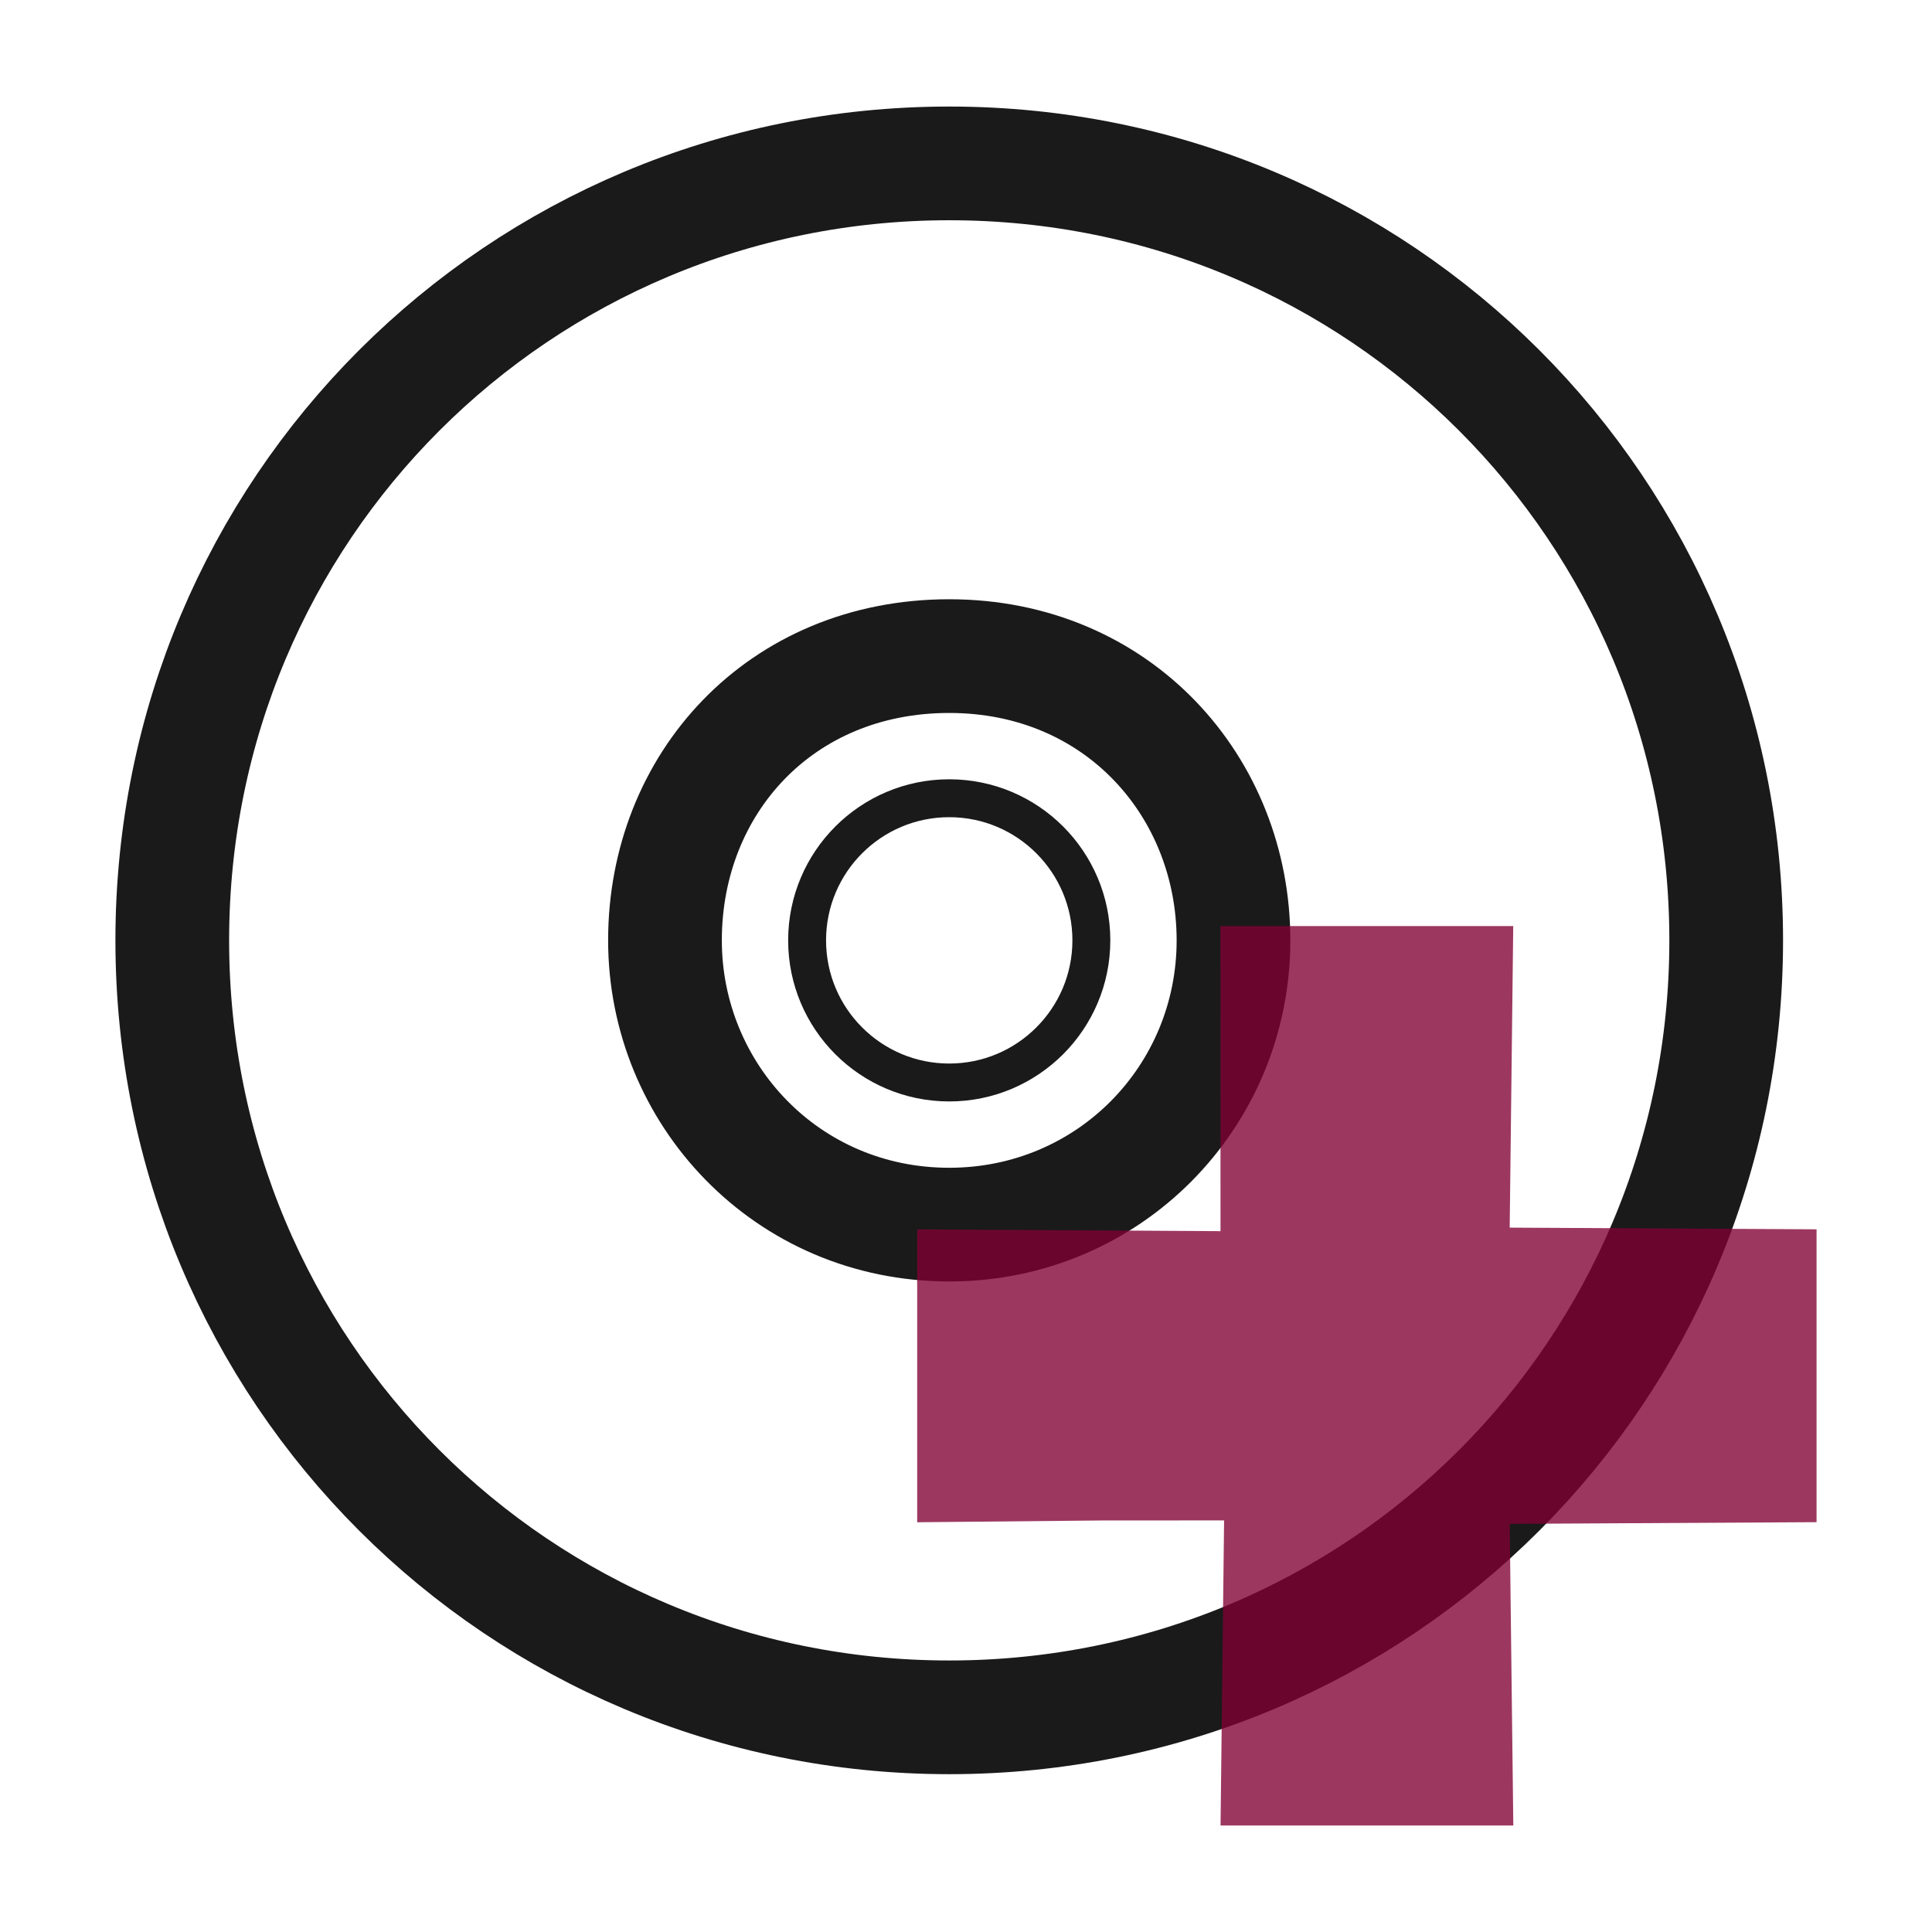
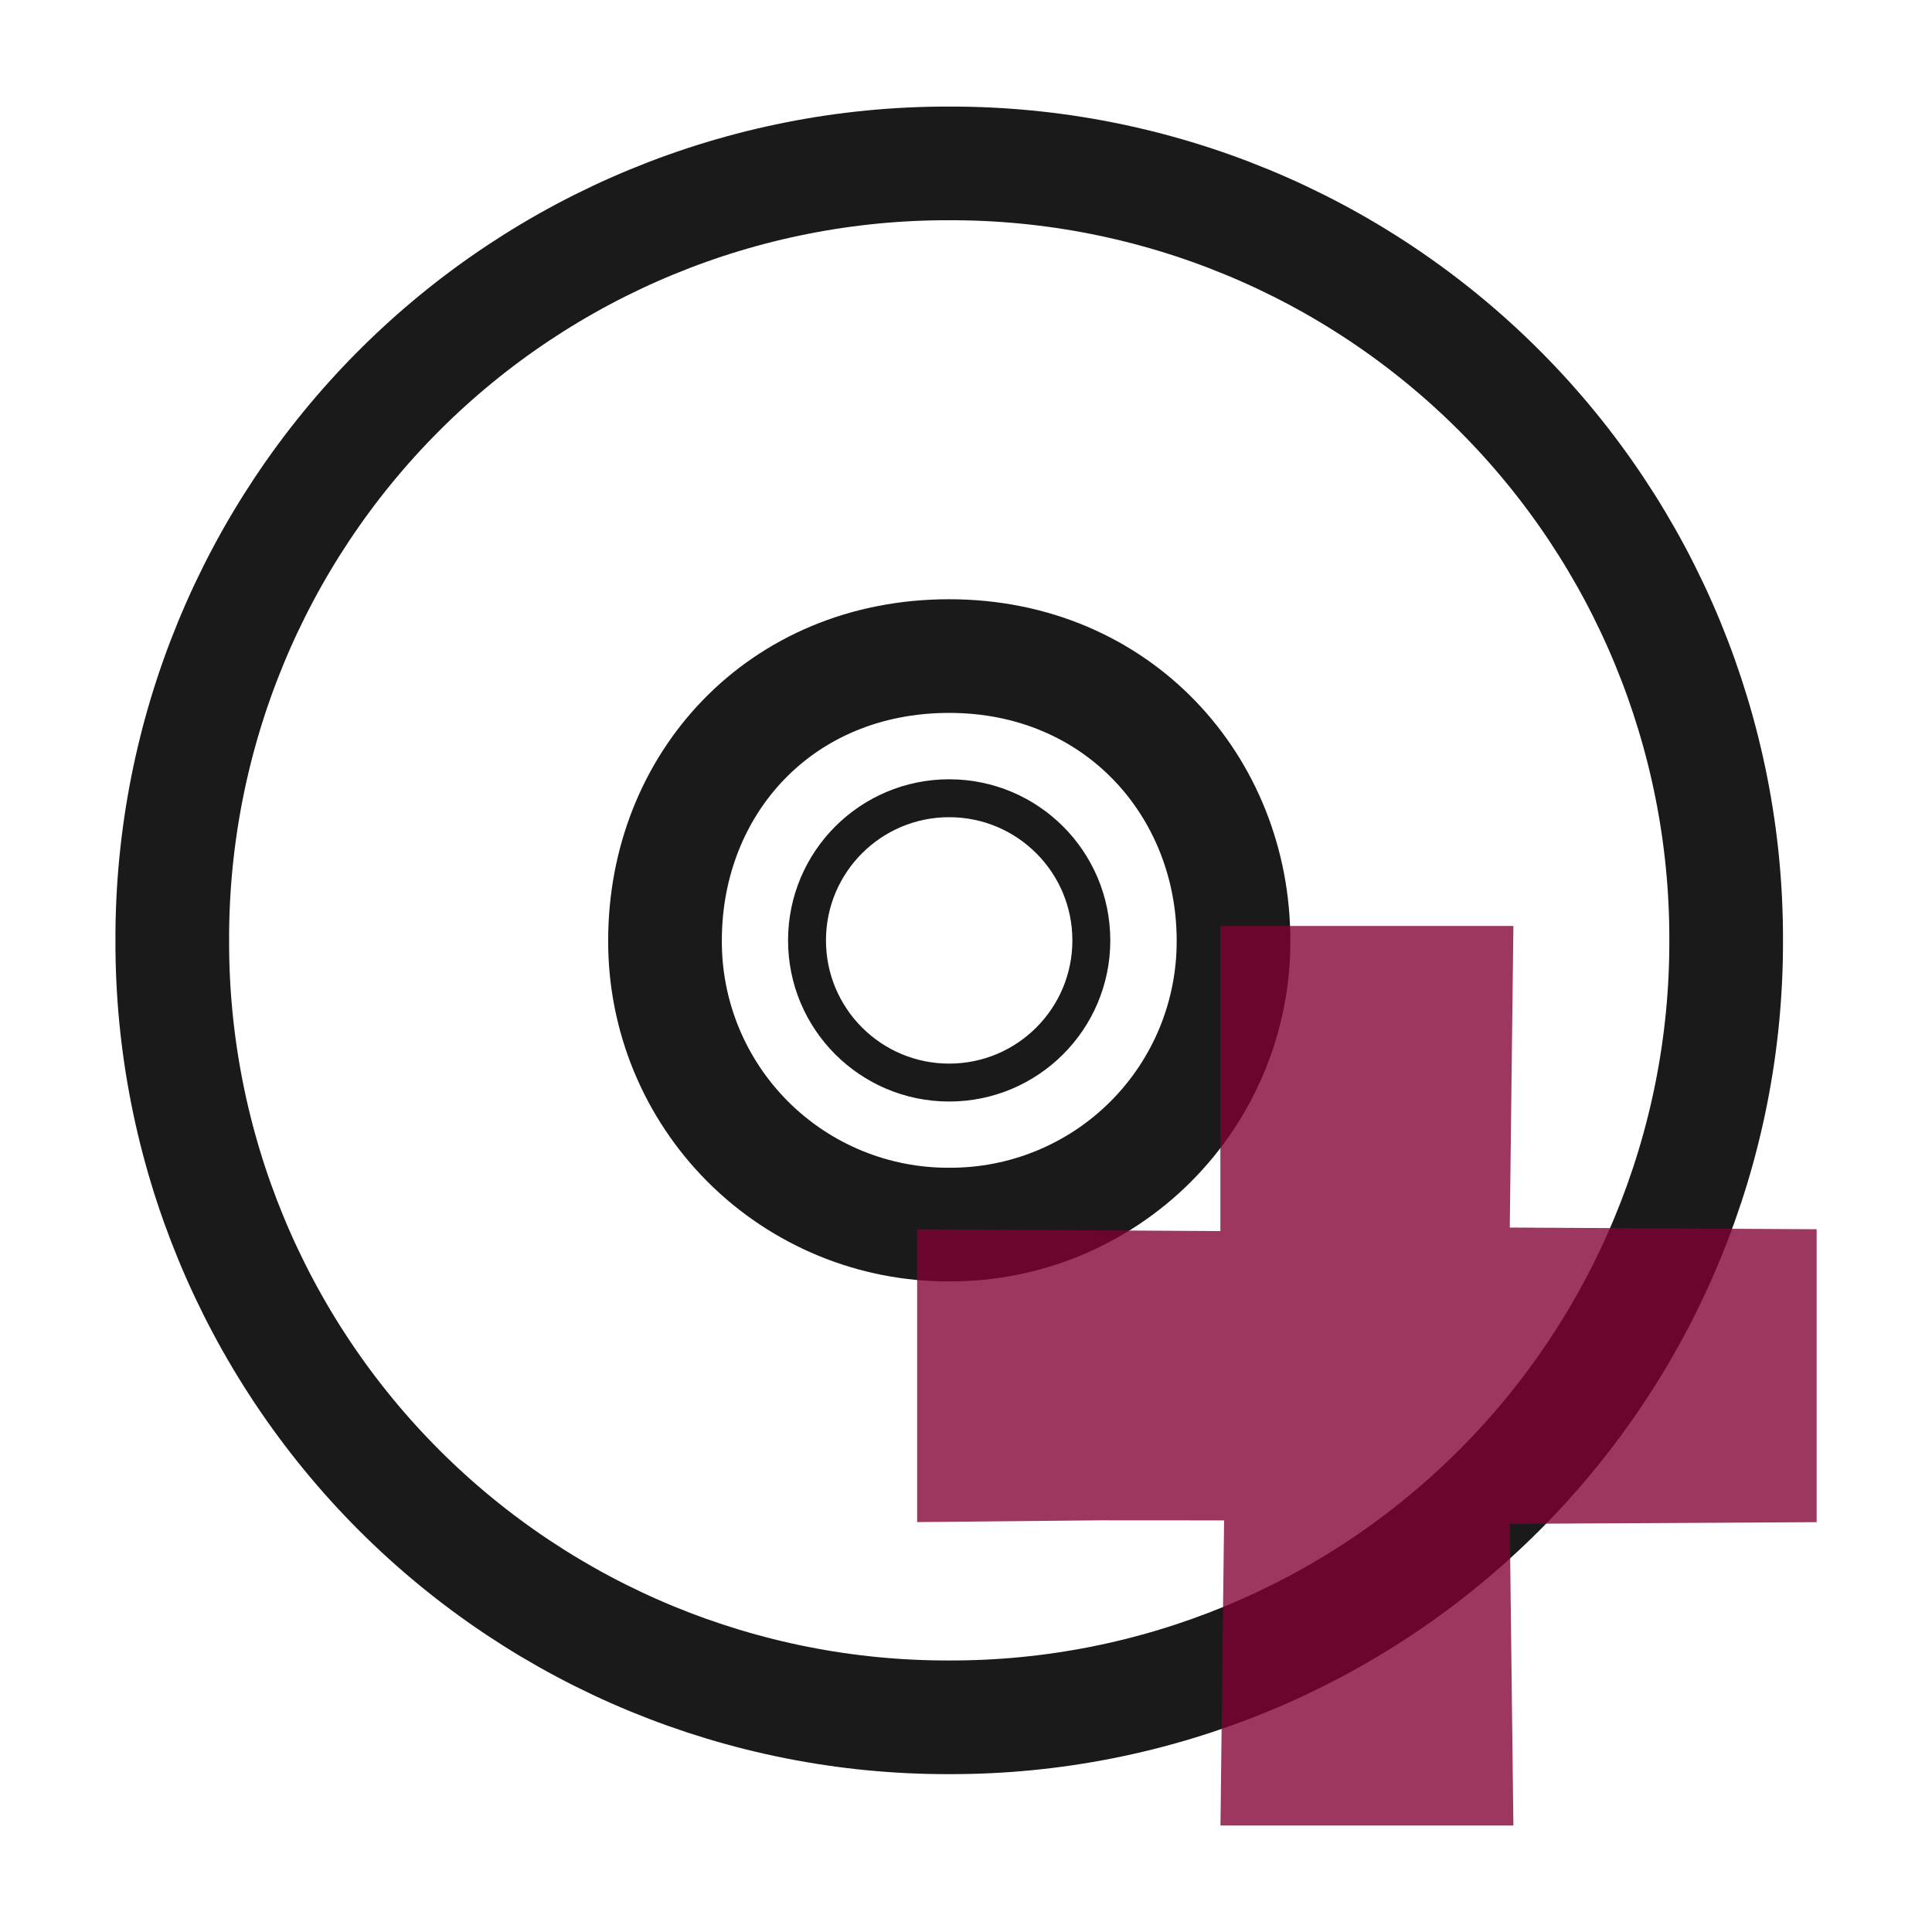
- <svg xmlns="http://www.w3.org/2000/svg" xmlns:xlink="http://www.w3.org/1999/xlink" version="1.0" width="24" height="24" id="svg4252">
-   <defs id="defs4254">
-     <linearGradient id="linearGradient5105-262-943-861">
-       <stop id="stop2487" style="stop-color:#0d0d0d;stop-opacity:1" offset="0" />
-       <stop id="stop2489" style="stop-color:#0d0d0d;stop-opacity:0" offset="1" />
+ <svg xmlns="http://www.w3.org/2000/svg" version="1" width="24" height="24">
+   <defs>
+     <linearGradient id="a">
+       <stop offset="0" stop-color="#0d0d0d" />
+       <stop offset="1" stop-color="#0d0d0d" stop-opacity="0" />
    </linearGradient>
-     <radialGradient cx="11.25" cy="19.031" r="8.062" fx="11.25" fy="19.031" id="radialGradient3234" xlink:href="#linearGradient5105-262-943-861" gradientUnits="userSpaceOnUse" gradientTransform="matrix(1.116279,0,0,0.4961245,23.44186,33.55813)" />
-     <linearGradient id="linearGradient23419">
-       <stop id="stop23421" style="stop-color:#000000;stop-opacity:1" offset="0" />
-       <stop id="stop23423" style="stop-color:#000000;stop-opacity:0" offset="1" />
+     <linearGradient id="b">
+       <stop offset="0" />
+       <stop offset="1" stop-opacity="0" />
    </linearGradient>
-     <radialGradient cx="23.335" cy="41.636" r="22.627" fx="23.335" fy="41.636" id="radialGradient4137" xlink:href="#linearGradient23419" gradientUnits="userSpaceOnUse" gradientTransform="matrix(0.9722718,0,0,0.2872354,41.3125,27.54052)" />
-     <linearGradient id="linearGradient3772">
-       <stop id="stop3774" style="stop-color:#b4b4b4;stop-opacity:1" offset="0" />
-       <stop id="stop3776" style="stop-color:#969696;stop-opacity:1" offset="1" />
+     <linearGradient id="c">
+       <stop offset="0" stop-color="#b4b4b4" />
+       <stop offset="1" stop-color="#969696" />
    </linearGradient>
-     <linearGradient x1="-21.916" y1="3" x2="-21.916" y2="45.033" id="linearGradient4134" xlink:href="#linearGradient3772" gradientUnits="userSpaceOnUse" gradientTransform="translate(50.26506)" />
-     <linearGradient x1="12.274" y1="32.416" x2="35.391" y2="14.203" id="linearGradient3263" gradientUnits="userSpaceOnUse">
-       <stop id="stop3265" style="stop-color:#dedbde;stop-opacity:1" offset="0" />
-       <stop id="stop3267" style="stop-color:#e6e6e6;stop-opacity:1" offset="0.5" />
-       <stop id="stop3269" style="stop-color:#d2d2d2;stop-opacity:1" offset="1" />
+     <linearGradient x1="12.274" y1="32.416" x2="35.391" y2="14.203" id="d" gradientUnits="userSpaceOnUse">
+       <stop offset="0" stop-color="#dedbde" />
+       <stop offset=".5" stop-color="#e6e6e6" />
+       <stop offset="1" stop-color="#d2d2d2" />
    </linearGradient>
-     <linearGradient x1="12.274" y1="32.416" x2="35.391" y2="14.203" id="linearGradient4132" xlink:href="#linearGradient3263" gradientUnits="userSpaceOnUse" gradientTransform="matrix(0,1.171439,-1.171439,0,91.06024,-4.11454)" />
-     <linearGradient id="linearGradient3428">
-       <stop id="stop3430" style="stop-color:#aaaaaa;stop-opacity:1" offset="0" />
-       <stop id="stop3432" style="stop-color:#d4d4d4;stop-opacity:1" offset="1" />
+     <linearGradient id="e">
+       <stop offset="0" stop-color="#aaa" />
+       <stop offset="1" stop-color="#d4d4d4" />
    </linearGradient>
-     <linearGradient x1="21.448" y1="15.5" x2="21.448" y2="32.509" id="linearGradient4128" xlink:href="#linearGradient3428" gradientUnits="userSpaceOnUse" gradientTransform="matrix(0.9375,0,0,0.9375,1.5,1.5)" />
-     <linearGradient x1="18.776" y1="4.038" x2="18.203" y2="45.962" id="linearGradient4125" xlink:href="#linearGradient6036" gradientUnits="userSpaceOnUse" gradientTransform="matrix(0.4293444,0,0,0.4293442,13.54675,13.26639)" />
-     <linearGradient x1="10.609" y1="17.886" x2="9.73" y2="20.613" id="linearGradient4095" xlink:href="#linearGradient3519" gradientUnits="userSpaceOnUse" spreadMethod="reflect" />
-     <linearGradient x1="12.372" y1="16.188" x2="14.609" y2="13.462" id="linearGradient4093" xlink:href="#linearGradient3511" gradientUnits="userSpaceOnUse" spreadMethod="reflect" />
-     <linearGradient x1="14.085" y1="13.046" x2="16.994" y2="10.732" id="linearGradient4091" xlink:href="#linearGradient3503" gradientUnits="userSpaceOnUse" spreadMethod="reflect" />
-     <linearGradient x1="17.495" y1="11.2" x2="21.047" y2="9.796" id="linearGradient4089" xlink:href="#linearGradient3495" gradientUnits="userSpaceOnUse" spreadMethod="reflect" />
-     <linearGradient x1="20.58" y1="10.775" x2="24.274" y2="9.862" id="linearGradient4087" xlink:href="#linearGradient3487" gradientUnits="userSpaceOnUse" spreadMethod="reflect" />
-     <linearGradient id="linearGradient6036">
-       <stop id="stop6038" style="stop-color:#ffffff;stop-opacity:1" offset="0" />
-       <stop id="stop6040" style="stop-color:#ffffff;stop-opacity:0" offset="1" />
+     <linearGradient id="f">
+       <stop offset="0" stop-color="#fff" />
+       <stop offset="1" stop-color="#fff" stop-opacity="0" />
    </linearGradient>
-     <linearGradient x1="10.502" y1="3.61" x2="48.799" y2="54.698" id="linearGradient4116" xlink:href="#linearGradient6036" gradientUnits="userSpaceOnUse" gradientTransform="matrix(0.9849664,0,0,0.9849663,0.01902206,-0.6241532)" />
-     <linearGradient id="linearGradient3519">
-       <stop id="stop3521" style="stop-color:#fcd9cd;stop-opacity:1" offset="0" />
-       <stop id="stop3523" style="stop-color:#fcd9cd;stop-opacity:0" offset="1" />
+     <linearGradient id="g">
+       <stop offset="0" stop-color="#fcd9cd" />
+       <stop offset="1" stop-color="#fcd9cd" stop-opacity="0" />
    </linearGradient>
-     <linearGradient x1="10.609" y1="17.886" x2="9.73" y2="20.613" id="linearGradient4107" xlink:href="#linearGradient3519" gradientUnits="userSpaceOnUse" spreadMethod="reflect" />
-     <linearGradient id="linearGradient3511">
-       <stop id="stop3513" style="stop-color:#ebeec7;stop-opacity:1" offset="0" />
-       <stop id="stop3515" style="stop-color:#ebeec7;stop-opacity:0" offset="1" />
+     <linearGradient id="h">
+       <stop offset="0" stop-color="#ebeec7" />
+       <stop offset="1" stop-color="#ebeec7" stop-opacity="0" />
    </linearGradient>
-     <linearGradient x1="12.372" y1="16.188" x2="14.609" y2="13.462" id="linearGradient4105" xlink:href="#linearGradient3511" gradientUnits="userSpaceOnUse" spreadMethod="reflect" />
-     <linearGradient id="linearGradient3503">
-       <stop id="stop3505" style="stop-color:#c4ebdd;stop-opacity:1" offset="0" />
-       <stop id="stop3507" style="stop-color:#c4ebdd;stop-opacity:0" offset="1" />
+     <linearGradient id="i">
+       <stop offset="0" stop-color="#c4ebdd" />
+       <stop offset="1" stop-color="#c4ebdd" stop-opacity="0" />
    </linearGradient>
-     <linearGradient x1="14.085" y1="13.046" x2="16.994" y2="10.732" id="linearGradient4103" xlink:href="#linearGradient3503" gradientUnits="userSpaceOnUse" spreadMethod="reflect" />
-     <linearGradient id="linearGradient3495">
-       <stop id="stop3497" style="stop-color:#c1cbe4;stop-opacity:1" offset="0" />
-       <stop id="stop3499" style="stop-color:#c1cbe4;stop-opacity:0" offset="1" />
+     <linearGradient id="j">
+       <stop offset="0" stop-color="#c1cbe4" />
+       <stop offset="1" stop-color="#c1cbe4" stop-opacity="0" />
    </linearGradient>
-     <linearGradient x1="17.495" y1="11.2" x2="21.047" y2="9.796" id="linearGradient4101" xlink:href="#linearGradient3495" gradientUnits="userSpaceOnUse" spreadMethod="reflect" />
-     <linearGradient id="linearGradient3487">
-       <stop id="stop3489" style="stop-color:#e6cde2;stop-opacity:1" offset="0" />
-       <stop id="stop3491" style="stop-color:#e6cde2;stop-opacity:0" offset="1" />
+     <linearGradient id="k">
+       <stop offset="0" stop-color="#e6cde2" />
+       <stop offset="1" stop-color="#e6cde2" stop-opacity="0" />
    </linearGradient>
-     <linearGradient x1="20.58" y1="10.775" x2="24.274" y2="9.862" id="linearGradient4099" xlink:href="#linearGradient3487" gradientUnits="userSpaceOnUse" spreadMethod="reflect" />
-     <linearGradient id="linearGradient2264">
-       <stop id="stop2266" style="stop-color:#d7e866;stop-opacity:1" offset="0" />
-       <stop id="stop2268" style="stop-color:#8cab2a;stop-opacity:1" offset="1" />
+     <linearGradient id="l">
+       <stop offset="0" stop-color="#d7e866" />
+       <stop offset="1" stop-color="#8cab2a" />
    </linearGradient>
-     <linearGradient x1="28.315" y1="20.71" x2="0.816" y2="20.71" id="linearGradient3231" xlink:href="#linearGradient2264" gradientUnits="userSpaceOnUse" gradientTransform="matrix(0,-0.4917505,-0.482368,0,87.52424,46.40785)" />
-     <linearGradient id="linearGradient4222">
-       <stop id="stop4224" style="stop-color:#ffffff;stop-opacity:1" offset="0" />
-       <stop id="stop4226" style="stop-color:#ffffff;stop-opacity:0" offset="1" />
+     <linearGradient id="m">
+       <stop offset="0" stop-color="#fff" />
+       <stop offset="1" stop-color="#fff" stop-opacity="0" />
    </linearGradient>
-     <linearGradient x1="13.472" y1="25.411" x2="57.726" y2="25.411" id="linearGradient3228" xlink:href="#linearGradient4222" gradientUnits="userSpaceOnUse" gradientTransform="matrix(0,0.5703354,-0.5568703,0,100.6614,21.13442)" />
  </defs>
-   <g id="g875" transform="matrix(0.4708157,0,0,0.4708157,0.4921409,0.381959)">
-     <path d="M 44.5,24 C 44.5,12.637 35.363,3.5 24,3.5 12.637,3.5 3.5,12.637 3.5,24 c -2e-6,11.363 9.137,20.5 20.5,20.5 11.363,-2e-6 20.5,-9.137 20.5,-20.5 z m -13,0 c 0,4.128 -3.289,7.5 -7.5,7.5 -4.293,0 -7.5,-3.455 -7.5,-7.5 0,-4.127 3.041,-7.5 7.5,-7.5 4.459,0 7.5,3.454 7.5,7.5 z" id="path2781" style="fill:none;fill-rule:nonzero;stroke:#1a1a1a;stroke-width:3;stroke-miterlimit:4;stroke-dasharray:none;stroke-opacity:1" />
-     <path d="m 24,16.5 c -4.14,0 -7.5,3.36 -7.5,7.5 0,4.14 3.36,7.5 7.5,7.5 4.14,0 7.5,-3.36 7.5,-7.5 0,-4.14 -3.36,-7.5 -7.5,-7.5 z m 0,3.75 c 2.07,0 3.75,1.68 3.75,3.75 0,2.07 -1.68,3.75 -3.75,3.75 -2.07,0 -3.75,-1.68 -3.75,-3.75 0,-2.07 1.68,-3.75 3.75,-3.75 z" id="path3418" style="display:inline;overflow:visible;visibility:visible;fill:none;stroke:#1a1a1a;stroke-width:1;stroke-linecap:butt;stroke-linejoin:round;stroke-miterlimit:4;stroke-dasharray:none;stroke-dashoffset:0;stroke-opacity:1;marker:none;enable-background:accumulate" />
+   <g fill="none" stroke="#1a1a1a">
+     <path d="M21.443 11.682a9.627 9.627 0 0 0-9.651-9.652 9.627 9.627 0 0 0-9.652 9.652 9.627 9.627 0 0 0 9.652 9.651 9.627 9.627 0 0 0 9.651-9.651zm-6.12 0a3.515 3.515 0 0 1-3.531 3.53 3.515 3.515 0 0 1-3.531-3.53c0-1.944 1.432-3.532 3.53-3.532 2.1 0 3.532 1.627 3.532 3.532z" stroke-width="1.412" />
+     <path d="M11.792 8.15a3.532 3.532 0 0 0-3.531 3.532 3.532 3.532 0 0 0 3.53 3.53 3.532 3.532 0 0 0 3.532-3.53 3.532 3.532 0 0 0-3.531-3.532zm0 1.766a1.766 1.766 0 1 1-.002 3.532 1.766 1.766 0 0 1 .002-3.532z" style="marker:none" overflow="visible" stroke-linejoin="round" stroke-width=".471" />
  </g>
-   <path style="opacity:0.78;fill:#800033;fill-opacity:1;stroke:none;stroke-width:0.305px;stroke-linecap:butt;stroke-linejoin:miter;stroke-opacity:1" d="m 15.206,18.887 -0.044,3.79 H 18.799 L 18.754,18.93 22.566,18.909 v -3.638 l -3.812,-0.021 0.044,-3.746 H 15.161 l 5.13e-4,3.79 -3.768,-0.022 v 3.638 l 2.278,-0.022 z" id="path890" />
+   <path d="M15.206 18.887l-.045 3.79H18.8l-.045-3.747 3.812-.021V15.27l-3.812-.021.045-3.746H15.16v3.79l-3.767-.023v3.638l2.278-.022z" opacity=".78" fill="#800033" />
</svg>
